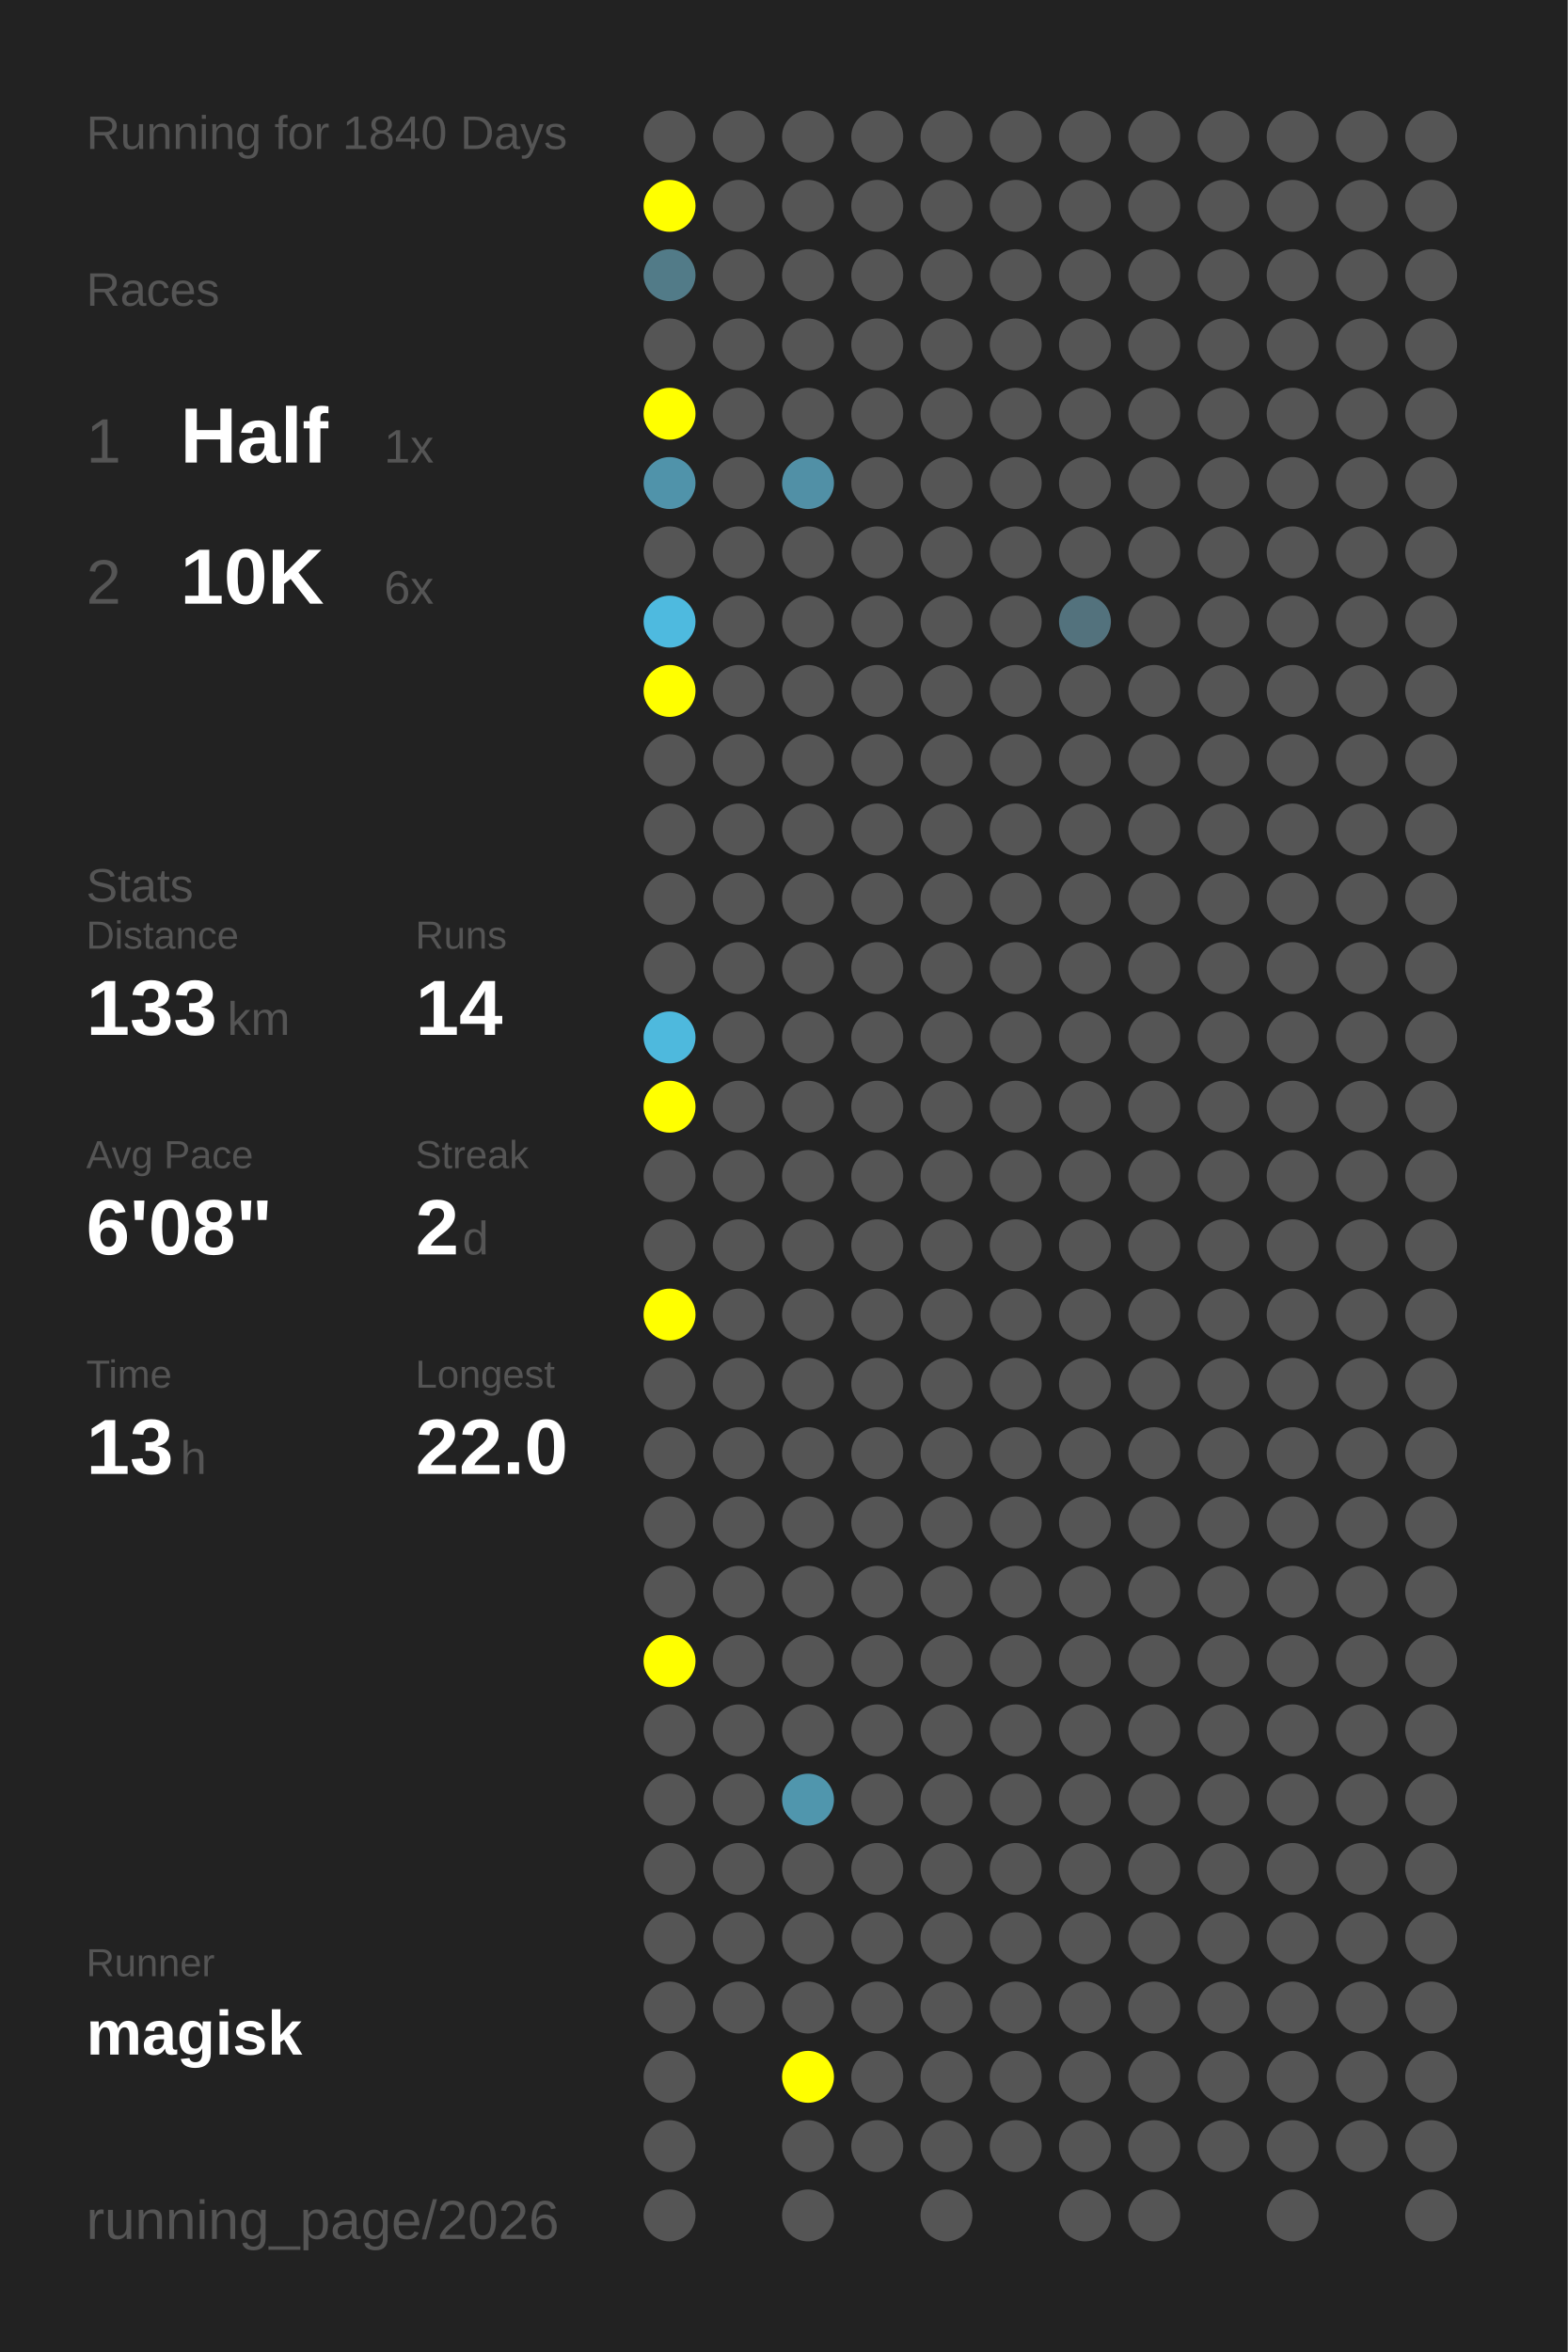
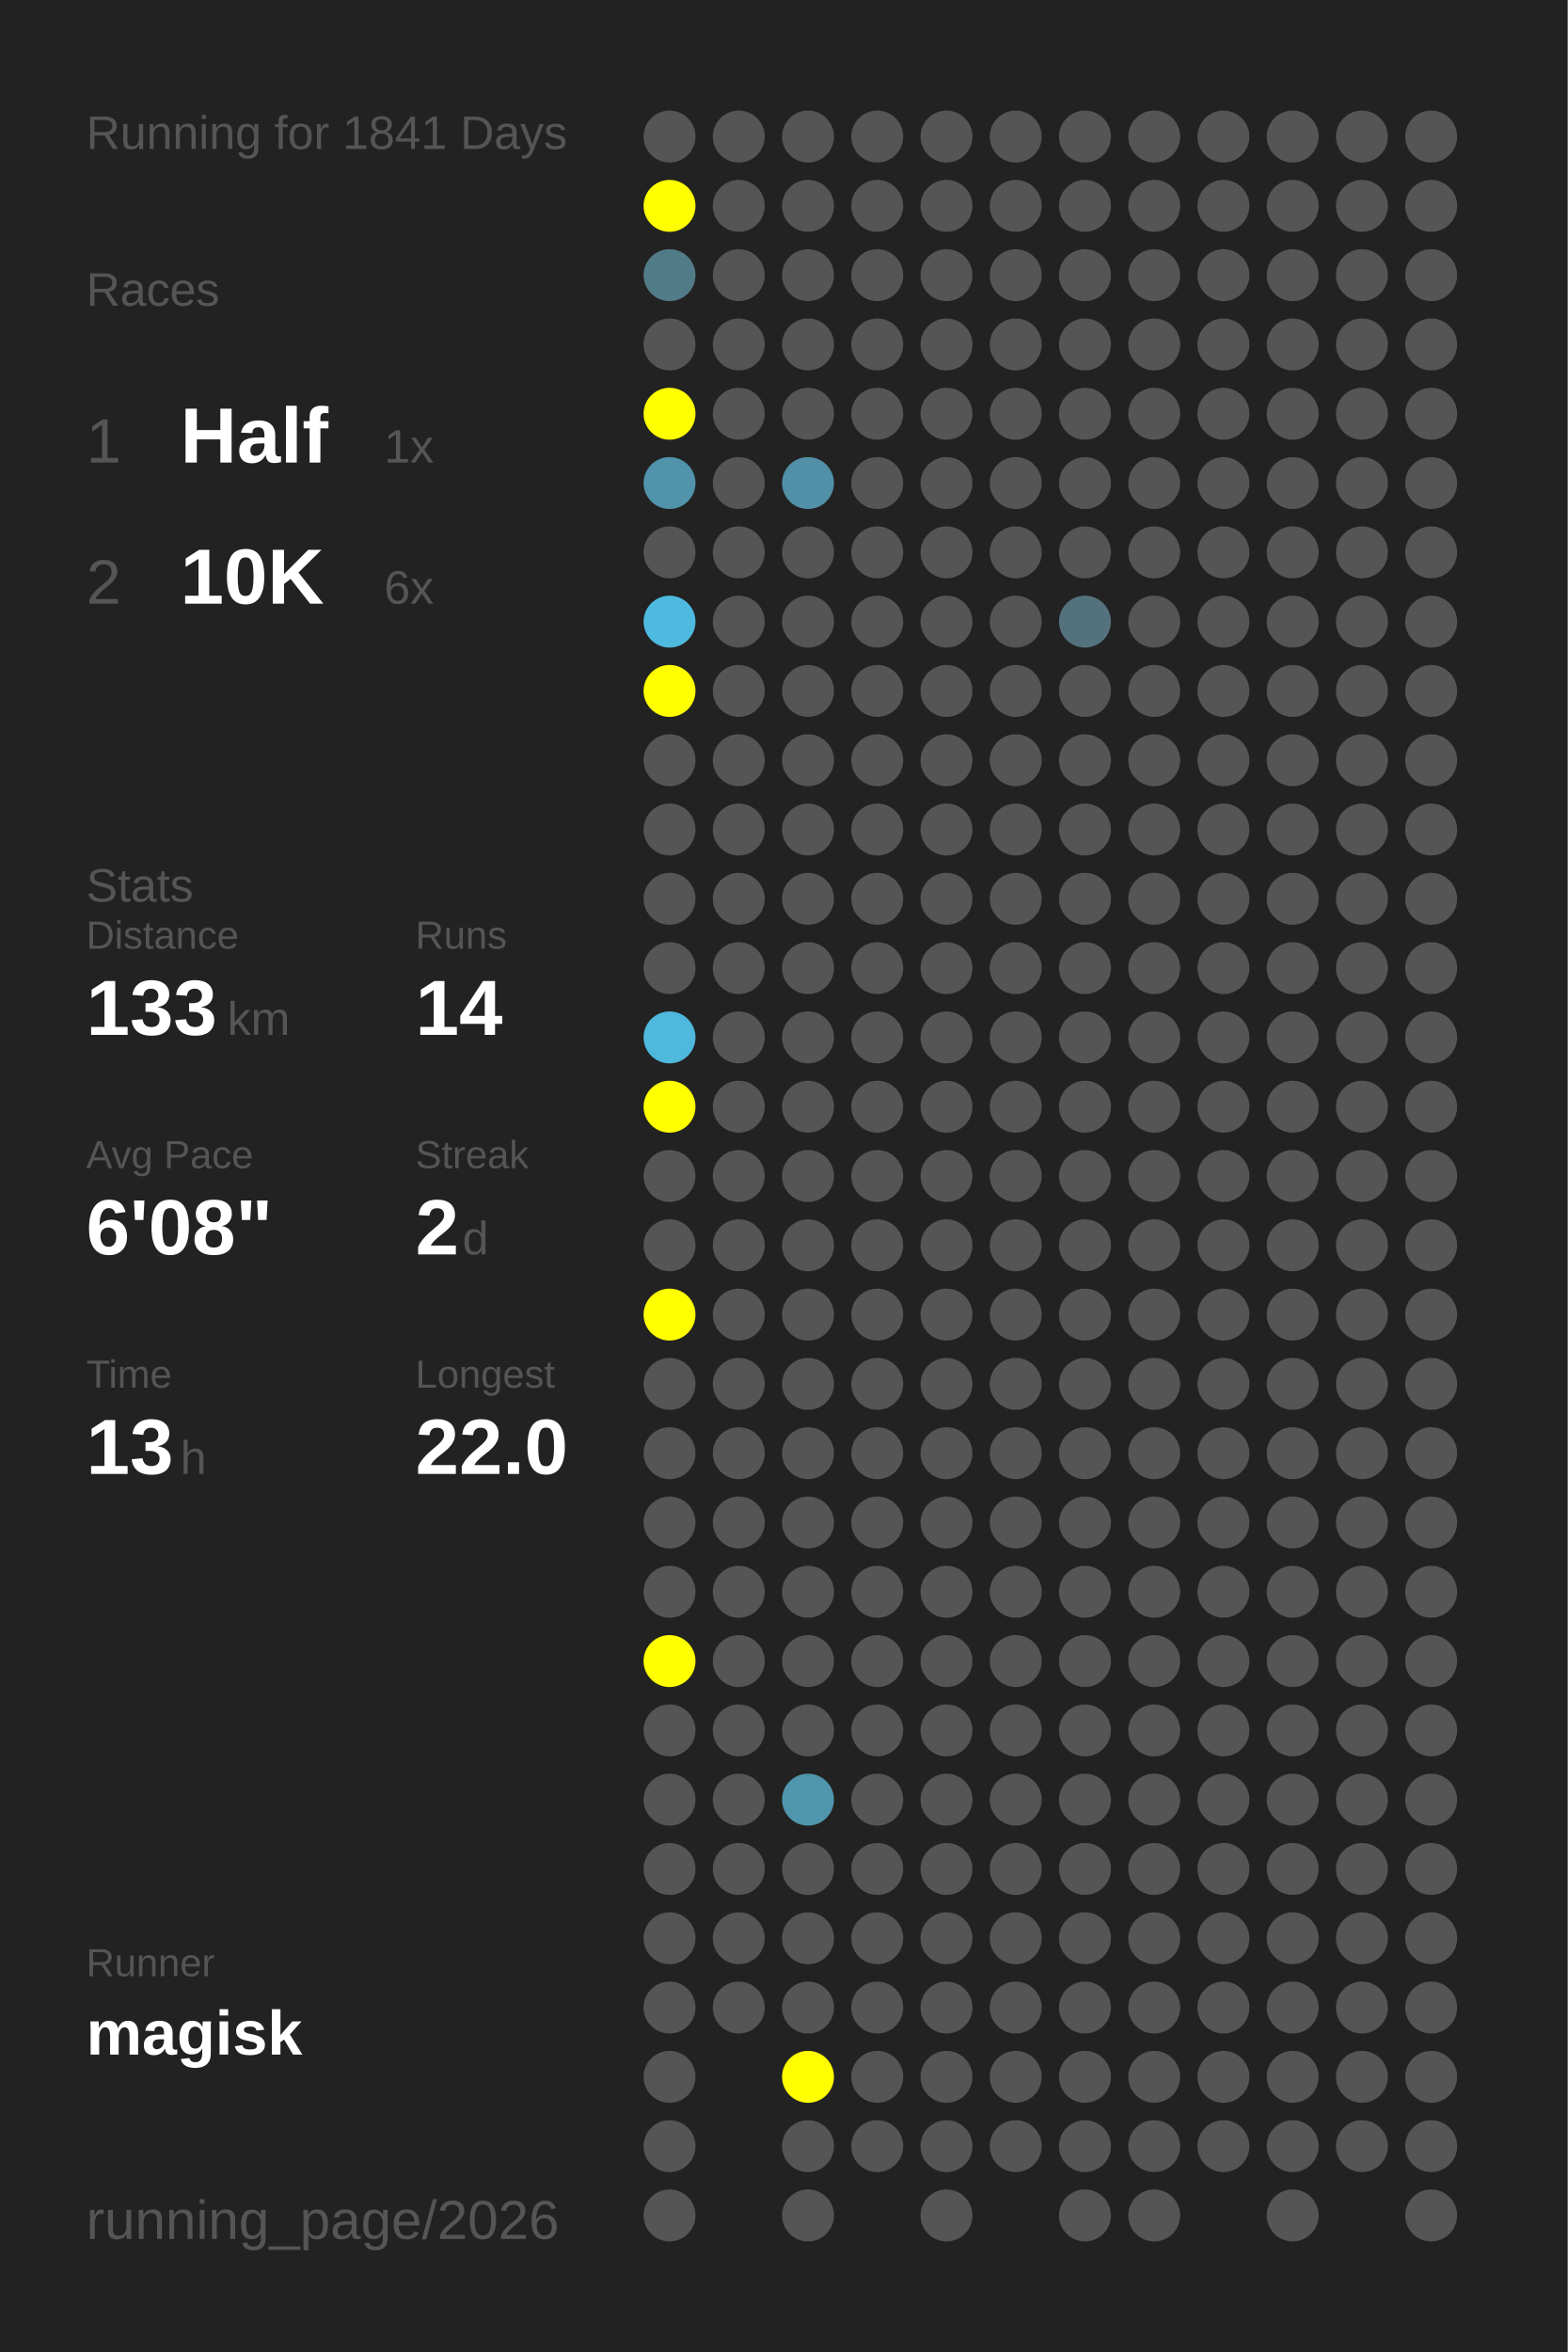
<svg xmlns="http://www.w3.org/2000/svg" baseProfile="full" height="300mm" version="1.1" viewBox="0,0,200,300" width="200mm">
  <defs />
  <rect fill="#222222" height="300" width="200" x="0" y="0" />
-   <text fill="#555555" style="font-size:6px; font-family:Arial;" x="11" y="19">Running for 1840 Days</text>
+   <text fill="#555555" style="font-size:6px; font-family:Arial;" x="11" y="19">Running for 1841 Days</text>
  <text fill="#555555" style="font-size:6px; font-family:Arial;" x="11" y="39">Races</text>
  <text fill="#555555" style="font-size:8px; font-family:Arial;" x="11" y="59">1</text>
  <text fill="#FFFFFF" style="font-size:10px; font-family:Arial; font-weight:bold;" x="23" y="59">Half</text>
  <text fill="#555555" style="font-size:6px; font-family:Arial;" x="49" y="59">1x</text>
  <text fill="#555555" style="font-size:8px; font-family:Arial;" x="11" y="77">2</text>
  <text fill="#FFFFFF" style="font-size:10px; font-family:Arial; font-weight:bold;" x="23" y="77">10K</text>
  <text fill="#555555" style="font-size:6px; font-family:Arial;" x="49" y="77">6x</text>
  <text fill="#555555" style="font-size:6px; font-family:Arial;" x="11" y="115">Stats</text>
  <text fill="#555555" style="font-size:5px; font-family:Arial;" x="11" y="121">Distance</text>
  <text fill="#FFFFFF" style="font-size:10px; font-family:Arial; font-weight:bold;" x="11" y="132">133</text>
  <text fill="#555555" style="font-size:6px; font-family:Arial;" x="29" y="132">km</text>
  <text fill="#555555" style="font-size:5px; font-family:Arial;" x="53" y="121">Runs</text>
  <text fill="#FFFFFF" style="font-size:10px; font-family:Arial; font-weight:bold;" x="53" y="132">14</text>
  <text fill="#555555" style="font-size:5px; font-family:Arial;" x="11" y="149">Avg Pace</text>
  <text fill="#FFFFFF" style="font-size:10px; font-family:Arial; font-weight:bold;" x="11" y="160">6'08"</text>
  <text fill="#555555" style="font-size:5px; font-family:Arial;" x="53" y="149">Streak</text>
  <text fill="#FFFFFF" style="font-size:10px; font-family:Arial; font-weight:bold;" x="53" y="160">2</text>
  <text fill="#555555" style="font-size:6px; font-family:Arial;" x="59" y="160">d</text>
  <text fill="#555555" style="font-size:5px; font-family:Arial;" x="11" y="177">Time</text>
  <text fill="#FFFFFF" style="font-size:10px; font-family:Arial; font-weight:bold;" x="11" y="188">13</text>
  <text fill="#555555" style="font-size:6px; font-family:Arial;" x="23" y="188">h</text>
  <text fill="#555555" style="font-size:5px; font-family:Arial;" x="53" y="177">Longest</text>
  <text fill="#FFFFFF" style="font-size:10px; font-family:Arial; font-weight:bold;" x="53" y="188">22.0</text>
  <text fill="#555555" style="font-size:5px; font-family:Arial;" x="11" y="252.065">Runner</text>
  <text fill="#FFFFFF" style="font-size:8px; font-family:Arial; font-weight:bold;" x="11" y="262.065">magisk</text>
  <text fill="#555555" style="font-size:7px; font-family:Arial;" x="11" y="285.581">running_page/2026</text>
  <circle cx="85.417" cy="17.419" fill="#555555" r="3.312" />
  <circle cx="85.417" cy="26.258" fill="#FFFF00" r="3.312" />
  <circle cx="85.417" cy="35.097" fill="#527b88" r="3.312" />
  <circle cx="85.417" cy="43.935" fill="#555555" r="3.312" />
  <circle cx="85.417" cy="52.774" fill="#FFFF00" r="3.312" />
  <circle cx="85.417" cy="61.613" fill="#5093aa" r="3.312" />
  <circle cx="85.417" cy="70.452" fill="#555555" r="3.312" />
  <circle cx="85.417" cy="79.29" fill="#4ebadf" r="3.312" />
  <circle cx="85.417" cy="88.129" fill="#FFFF00" r="3.312" />
  <circle cx="85.417" cy="96.968" fill="#555555" r="3.312" />
  <circle cx="85.417" cy="105.806" fill="#555555" r="3.312" />
  <circle cx="85.417" cy="114.645" fill="#555555" r="3.312" />
  <circle cx="85.417" cy="123.484" fill="#555555" r="3.312" />
  <circle cx="85.417" cy="132.323" fill="#4eb9dd" r="3.312" />
  <circle cx="85.417" cy="141.161" fill="#FFFF00" r="3.312" />
  <circle cx="85.417" cy="150" fill="#555555" r="3.312" />
  <circle cx="85.417" cy="158.839" fill="#555555" r="3.312" />
  <circle cx="85.417" cy="167.677" fill="#FFFF00" r="3.312" />
  <circle cx="85.417" cy="176.516" fill="#555555" r="3.312" />
  <circle cx="85.417" cy="185.355" fill="#555555" r="3.312" />
  <circle cx="85.417" cy="194.194" fill="#555555" r="3.312" />
  <circle cx="85.417" cy="203.032" fill="#555555" r="3.312" />
  <circle cx="85.417" cy="211.871" fill="#FFFF00" r="3.312" />
  <circle cx="85.417" cy="220.71" fill="#555555" r="3.312" />
  <circle cx="85.417" cy="229.548" fill="#555555" r="3.312" />
  <circle cx="85.417" cy="238.387" fill="#555555" r="3.312" />
  <circle cx="85.417" cy="247.226" fill="#555555" r="3.312" />
  <circle cx="85.417" cy="256.065" fill="#555555" r="3.312" />
  <circle cx="85.417" cy="264.903" fill="#555555" r="3.312" />
  <circle cx="85.417" cy="273.742" fill="#555555" r="3.312" />
  <circle cx="85.417" cy="282.581" fill="#555555" r="3.312" />
  <circle cx="94.25" cy="17.419" fill="#555555" r="3.312" />
  <circle cx="94.25" cy="26.258" fill="#555555" r="3.312" />
  <circle cx="94.25" cy="35.097" fill="#555555" r="3.312" />
  <circle cx="94.25" cy="43.935" fill="#555555" r="3.312" />
  <circle cx="94.25" cy="52.774" fill="#555555" r="3.312" />
  <circle cx="94.25" cy="61.613" fill="#555555" r="3.312" />
  <circle cx="94.25" cy="70.452" fill="#555555" r="3.312" />
  <circle cx="94.25" cy="79.29" fill="#555555" r="3.312" />
  <circle cx="94.25" cy="88.129" fill="#555555" r="3.312" />
  <circle cx="94.25" cy="96.968" fill="#555555" r="3.312" />
  <circle cx="94.25" cy="105.806" fill="#555555" r="3.312" />
  <circle cx="94.25" cy="114.645" fill="#555555" r="3.312" />
  <circle cx="94.25" cy="123.484" fill="#555555" r="3.312" />
  <circle cx="94.25" cy="132.323" fill="#555555" r="3.312" />
  <circle cx="94.25" cy="141.161" fill="#555555" r="3.312" />
  <circle cx="94.25" cy="150" fill="#555555" r="3.312" />
  <circle cx="94.25" cy="158.839" fill="#555555" r="3.312" />
  <circle cx="94.25" cy="167.677" fill="#555555" r="3.312" />
  <circle cx="94.25" cy="176.516" fill="#555555" r="3.312" />
  <circle cx="94.25" cy="185.355" fill="#555555" r="3.312" />
  <circle cx="94.25" cy="194.194" fill="#555555" r="3.312" />
  <circle cx="94.25" cy="203.032" fill="#555555" r="3.312" />
  <circle cx="94.25" cy="211.871" fill="#555555" r="3.312" />
  <circle cx="94.25" cy="220.71" fill="#555555" r="3.312" />
  <circle cx="94.25" cy="229.548" fill="#555555" r="3.312" />
  <circle cx="94.25" cy="238.387" fill="#555555" r="3.312" />
  <circle cx="94.25" cy="247.226" fill="#555555" r="3.312" />
  <circle cx="94.25" cy="256.065" fill="#555555" r="3.312" />
  <circle cx="103.083" cy="17.419" fill="#555555" r="3.312" />
  <circle cx="103.083" cy="26.258" fill="#555555" r="3.312" />
  <circle cx="103.083" cy="35.097" fill="#555555" r="3.312" />
  <circle cx="103.083" cy="43.935" fill="#555555" r="3.312" />
  <circle cx="103.083" cy="52.774" fill="#555555" r="3.312" />
  <circle cx="103.083" cy="61.613" fill="#5190a6" r="3.312" />
  <circle cx="103.083" cy="70.452" fill="#555555" r="3.312" />
  <circle cx="103.083" cy="79.29" fill="#555555" r="3.312" />
  <circle cx="103.083" cy="88.129" fill="#555555" r="3.312" />
  <circle cx="103.083" cy="96.968" fill="#555555" r="3.312" />
  <circle cx="103.083" cy="105.806" fill="#555555" r="3.312" />
  <circle cx="103.083" cy="114.645" fill="#555555" r="3.312" />
  <circle cx="103.083" cy="123.484" fill="#555555" r="3.312" />
  <circle cx="103.083" cy="132.323" fill="#555555" r="3.312" />
  <circle cx="103.083" cy="141.161" fill="#555555" r="3.312" />
  <circle cx="103.083" cy="150" fill="#555555" r="3.312" />
  <circle cx="103.083" cy="158.839" fill="#555555" r="3.312" />
  <circle cx="103.083" cy="167.677" fill="#555555" r="3.312" />
  <circle cx="103.083" cy="176.516" fill="#555555" r="3.312" />
  <circle cx="103.083" cy="185.355" fill="#555555" r="3.312" />
  <circle cx="103.083" cy="194.194" fill="#555555" r="3.312" />
  <circle cx="103.083" cy="203.032" fill="#555555" r="3.312" />
  <circle cx="103.083" cy="211.871" fill="#555555" r="3.312" />
  <circle cx="103.083" cy="220.71" fill="#555555" r="3.312" />
  <circle cx="103.083" cy="229.548" fill="#5096ad" r="3.312" />
  <circle cx="103.083" cy="238.387" fill="#555555" r="3.312" />
  <circle cx="103.083" cy="247.226" fill="#555555" r="3.312" />
  <circle cx="103.083" cy="256.065" fill="#555555" r="3.312" />
  <circle cx="103.083" cy="264.903" fill="#FFFF00" r="3.312" />
  <circle cx="103.083" cy="273.742" fill="#555555" r="3.312" />
  <circle cx="103.083" cy="282.581" fill="#555555" r="3.312" />
  <circle cx="111.917" cy="17.419" fill="#555555" r="3.312" />
  <circle cx="111.917" cy="26.258" fill="#555555" r="3.312" />
  <circle cx="111.917" cy="35.097" fill="#555555" r="3.312" />
  <circle cx="111.917" cy="43.935" fill="#555555" r="3.312" />
  <circle cx="111.917" cy="52.774" fill="#555555" r="3.312" />
  <circle cx="111.917" cy="61.613" fill="#555555" r="3.312" />
  <circle cx="111.917" cy="70.452" fill="#555555" r="3.312" />
  <circle cx="111.917" cy="79.29" fill="#555555" r="3.312" />
  <circle cx="111.917" cy="88.129" fill="#555555" r="3.312" />
  <circle cx="111.917" cy="96.968" fill="#555555" r="3.312" />
  <circle cx="111.917" cy="105.806" fill="#555555" r="3.312" />
  <circle cx="111.917" cy="114.645" fill="#555555" r="3.312" />
  <circle cx="111.917" cy="123.484" fill="#555555" r="3.312" />
  <circle cx="111.917" cy="132.323" fill="#555555" r="3.312" />
  <circle cx="111.917" cy="141.161" fill="#555555" r="3.312" />
  <circle cx="111.917" cy="150" fill="#555555" r="3.312" />
  <circle cx="111.917" cy="158.839" fill="#555555" r="3.312" />
  <circle cx="111.917" cy="167.677" fill="#555555" r="3.312" />
  <circle cx="111.917" cy="176.516" fill="#555555" r="3.312" />
  <circle cx="111.917" cy="185.355" fill="#555555" r="3.312" />
  <circle cx="111.917" cy="194.194" fill="#555555" r="3.312" />
  <circle cx="111.917" cy="203.032" fill="#555555" r="3.312" />
  <circle cx="111.917" cy="211.871" fill="#555555" r="3.312" />
  <circle cx="111.917" cy="220.71" fill="#555555" r="3.312" />
  <circle cx="111.917" cy="229.548" fill="#555555" r="3.312" />
  <circle cx="111.917" cy="238.387" fill="#555555" r="3.312" />
  <circle cx="111.917" cy="247.226" fill="#555555" r="3.312" />
  <circle cx="111.917" cy="256.065" fill="#555555" r="3.312" />
  <circle cx="111.917" cy="264.903" fill="#555555" r="3.312" />
  <circle cx="111.917" cy="273.742" fill="#555555" r="3.312" />
  <circle cx="120.75" cy="17.419" fill="#555555" r="3.312" />
  <circle cx="120.75" cy="26.258" fill="#555555" r="3.312" />
  <circle cx="120.75" cy="35.097" fill="#555555" r="3.312" />
  <circle cx="120.75" cy="43.935" fill="#555555" r="3.312" />
  <circle cx="120.75" cy="52.774" fill="#555555" r="3.312" />
  <circle cx="120.75" cy="61.613" fill="#555555" r="3.312" />
  <circle cx="120.75" cy="70.452" fill="#555555" r="3.312" />
  <circle cx="120.75" cy="79.29" fill="#555555" r="3.312" />
  <circle cx="120.75" cy="88.129" fill="#555555" r="3.312" />
  <circle cx="120.75" cy="96.968" fill="#555555" r="3.312" />
  <circle cx="120.75" cy="105.806" fill="#555555" r="3.312" />
  <circle cx="120.75" cy="114.645" fill="#555555" r="3.312" />
  <circle cx="120.75" cy="123.484" fill="#555555" r="3.312" />
  <circle cx="120.75" cy="132.323" fill="#555555" r="3.312" />
  <circle cx="120.75" cy="141.161" fill="#555555" r="3.312" />
  <circle cx="120.75" cy="150" fill="#555555" r="3.312" />
  <circle cx="120.75" cy="158.839" fill="#555555" r="3.312" />
  <circle cx="120.75" cy="167.677" fill="#555555" r="3.312" />
  <circle cx="120.75" cy="176.516" fill="#555555" r="3.312" />
  <circle cx="120.75" cy="185.355" fill="#555555" r="3.312" />
  <circle cx="120.75" cy="194.194" fill="#555555" r="3.312" />
  <circle cx="120.75" cy="203.032" fill="#555555" r="3.312" />
  <circle cx="120.75" cy="211.871" fill="#555555" r="3.312" />
  <circle cx="120.75" cy="220.71" fill="#555555" r="3.312" />
  <circle cx="120.75" cy="229.548" fill="#555555" r="3.312" />
  <circle cx="120.75" cy="238.387" fill="#555555" r="3.312" />
  <circle cx="120.75" cy="247.226" fill="#555555" r="3.312" />
  <circle cx="120.75" cy="256.065" fill="#555555" r="3.312" />
  <circle cx="120.75" cy="264.903" fill="#555555" r="3.312" />
  <circle cx="120.75" cy="273.742" fill="#555555" r="3.312" />
  <circle cx="120.75" cy="282.581" fill="#555555" r="3.312" />
  <circle cx="129.583" cy="17.419" fill="#555555" r="3.312" />
  <circle cx="129.583" cy="26.258" fill="#555555" r="3.312" />
  <circle cx="129.583" cy="35.097" fill="#555555" r="3.312" />
  <circle cx="129.583" cy="43.935" fill="#555555" r="3.312" />
  <circle cx="129.583" cy="52.774" fill="#555555" r="3.312" />
  <circle cx="129.583" cy="61.613" fill="#555555" r="3.312" />
  <circle cx="129.583" cy="70.452" fill="#555555" r="3.312" />
  <circle cx="129.583" cy="79.29" fill="#555555" r="3.312" />
  <circle cx="129.583" cy="88.129" fill="#555555" r="3.312" />
  <circle cx="129.583" cy="96.968" fill="#555555" r="3.312" />
  <circle cx="129.583" cy="105.806" fill="#555555" r="3.312" />
  <circle cx="129.583" cy="114.645" fill="#555555" r="3.312" />
  <circle cx="129.583" cy="123.484" fill="#555555" r="3.312" />
  <circle cx="129.583" cy="132.323" fill="#555555" r="3.312" />
  <circle cx="129.583" cy="141.161" fill="#555555" r="3.312" />
  <circle cx="129.583" cy="150" fill="#555555" r="3.312" />
  <circle cx="129.583" cy="158.839" fill="#555555" r="3.312" />
  <circle cx="129.583" cy="167.677" fill="#555555" r="3.312" />
  <circle cx="129.583" cy="176.516" fill="#555555" r="3.312" />
  <circle cx="129.583" cy="185.355" fill="#555555" r="3.312" />
  <circle cx="129.583" cy="194.194" fill="#555555" r="3.312" />
  <circle cx="129.583" cy="203.032" fill="#555555" r="3.312" />
  <circle cx="129.583" cy="211.871" fill="#555555" r="3.312" />
  <circle cx="129.583" cy="220.71" fill="#555555" r="3.312" />
  <circle cx="129.583" cy="229.548" fill="#555555" r="3.312" />
  <circle cx="129.583" cy="238.387" fill="#555555" r="3.312" />
  <circle cx="129.583" cy="247.226" fill="#555555" r="3.312" />
  <circle cx="129.583" cy="256.065" fill="#555555" r="3.312" />
  <circle cx="129.583" cy="264.903" fill="#555555" r="3.312" />
  <circle cx="129.583" cy="273.742" fill="#555555" r="3.312" />
  <circle cx="138.417" cy="17.419" fill="#555555" r="3.312" />
  <circle cx="138.417" cy="26.258" fill="#555555" r="3.312" />
  <circle cx="138.417" cy="35.097" fill="#555555" r="3.312" />
  <circle cx="138.417" cy="43.935" fill="#555555" r="3.312" />
  <circle cx="138.417" cy="52.774" fill="#555555" r="3.312" />
  <circle cx="138.417" cy="61.613" fill="#555555" r="3.312" />
  <circle cx="138.417" cy="70.452" fill="#555555" r="3.312" />
  <circle cx="138.417" cy="79.29" fill="#53727d" r="3.312" />
  <circle cx="138.417" cy="88.129" fill="#555555" r="3.312" />
  <circle cx="138.417" cy="96.968" fill="#555555" r="3.312" />
  <circle cx="138.417" cy="105.806" fill="#555555" r="3.312" />
  <circle cx="138.417" cy="114.645" fill="#555555" r="3.312" />
  <circle cx="138.417" cy="123.484" fill="#555555" r="3.312" />
  <circle cx="138.417" cy="132.323" fill="#555555" r="3.312" />
  <circle cx="138.417" cy="141.161" fill="#555555" r="3.312" />
  <circle cx="138.417" cy="150" fill="#555555" r="3.312" />
  <circle cx="138.417" cy="158.839" fill="#555555" r="3.312" />
  <circle cx="138.417" cy="167.677" fill="#555555" r="3.312" />
  <circle cx="138.417" cy="176.516" fill="#555555" r="3.312" />
  <circle cx="138.417" cy="185.355" fill="#555555" r="3.312" />
  <circle cx="138.417" cy="194.194" fill="#555555" r="3.312" />
  <circle cx="138.417" cy="203.032" fill="#555555" r="3.312" />
  <circle cx="138.417" cy="211.871" fill="#555555" r="3.312" />
  <circle cx="138.417" cy="220.71" fill="#555555" r="3.312" />
  <circle cx="138.417" cy="229.548" fill="#555555" r="3.312" />
  <circle cx="138.417" cy="238.387" fill="#555555" r="3.312" />
  <circle cx="138.417" cy="247.226" fill="#555555" r="3.312" />
  <circle cx="138.417" cy="256.065" fill="#555555" r="3.312" />
  <circle cx="138.417" cy="264.903" fill="#555555" r="3.312" />
  <circle cx="138.417" cy="273.742" fill="#555555" r="3.312" />
  <circle cx="138.417" cy="282.581" fill="#555555" r="3.312" />
  <circle cx="147.25" cy="17.419" fill="#555555" r="3.312" />
  <circle cx="147.25" cy="26.258" fill="#555555" r="3.312" />
  <circle cx="147.25" cy="35.097" fill="#555555" r="3.312" />
  <circle cx="147.25" cy="43.935" fill="#555555" r="3.312" />
  <circle cx="147.25" cy="52.774" fill="#555555" r="3.312" />
  <circle cx="147.25" cy="61.613" fill="#555555" r="3.312" />
  <circle cx="147.25" cy="70.452" fill="#555555" r="3.312" />
  <circle cx="147.25" cy="79.29" fill="#555555" r="3.312" />
  <circle cx="147.25" cy="88.129" fill="#555555" r="3.312" />
  <circle cx="147.25" cy="96.968" fill="#555555" r="3.312" />
  <circle cx="147.25" cy="105.806" fill="#555555" r="3.312" />
  <circle cx="147.25" cy="114.645" fill="#555555" r="3.312" />
  <circle cx="147.25" cy="123.484" fill="#555555" r="3.312" />
  <circle cx="147.25" cy="132.323" fill="#555555" r="3.312" />
  <circle cx="147.25" cy="141.161" fill="#555555" r="3.312" />
  <circle cx="147.25" cy="150" fill="#555555" r="3.312" />
  <circle cx="147.25" cy="158.839" fill="#555555" r="3.312" />
  <circle cx="147.25" cy="167.677" fill="#555555" r="3.312" />
  <circle cx="147.25" cy="176.516" fill="#555555" r="3.312" />
  <circle cx="147.25" cy="185.355" fill="#555555" r="3.312" />
  <circle cx="147.25" cy="194.194" fill="#555555" r="3.312" />
  <circle cx="147.25" cy="203.032" fill="#555555" r="3.312" />
  <circle cx="147.25" cy="211.871" fill="#555555" r="3.312" />
  <circle cx="147.25" cy="220.71" fill="#555555" r="3.312" />
  <circle cx="147.25" cy="229.548" fill="#555555" r="3.312" />
  <circle cx="147.25" cy="238.387" fill="#555555" r="3.312" />
  <circle cx="147.25" cy="247.226" fill="#555555" r="3.312" />
  <circle cx="147.25" cy="256.065" fill="#555555" r="3.312" />
  <circle cx="147.25" cy="264.903" fill="#555555" r="3.312" />
  <circle cx="147.25" cy="273.742" fill="#555555" r="3.312" />
  <circle cx="147.25" cy="282.581" fill="#555555" r="3.312" />
  <circle cx="156.083" cy="17.419" fill="#555555" r="3.312" />
  <circle cx="156.083" cy="26.258" fill="#555555" r="3.312" />
  <circle cx="156.083" cy="35.097" fill="#555555" r="3.312" />
  <circle cx="156.083" cy="43.935" fill="#555555" r="3.312" />
  <circle cx="156.083" cy="52.774" fill="#555555" r="3.312" />
  <circle cx="156.083" cy="61.613" fill="#555555" r="3.312" />
  <circle cx="156.083" cy="70.452" fill="#555555" r="3.312" />
  <circle cx="156.083" cy="79.29" fill="#555555" r="3.312" />
  <circle cx="156.083" cy="88.129" fill="#555555" r="3.312" />
  <circle cx="156.083" cy="96.968" fill="#555555" r="3.312" />
  <circle cx="156.083" cy="105.806" fill="#555555" r="3.312" />
  <circle cx="156.083" cy="114.645" fill="#555555" r="3.312" />
  <circle cx="156.083" cy="123.484" fill="#555555" r="3.312" />
  <circle cx="156.083" cy="132.323" fill="#555555" r="3.312" />
  <circle cx="156.083" cy="141.161" fill="#555555" r="3.312" />
  <circle cx="156.083" cy="150" fill="#555555" r="3.312" />
  <circle cx="156.083" cy="158.839" fill="#555555" r="3.312" />
  <circle cx="156.083" cy="167.677" fill="#555555" r="3.312" />
  <circle cx="156.083" cy="176.516" fill="#555555" r="3.312" />
  <circle cx="156.083" cy="185.355" fill="#555555" r="3.312" />
  <circle cx="156.083" cy="194.194" fill="#555555" r="3.312" />
  <circle cx="156.083" cy="203.032" fill="#555555" r="3.312" />
  <circle cx="156.083" cy="211.871" fill="#555555" r="3.312" />
  <circle cx="156.083" cy="220.71" fill="#555555" r="3.312" />
  <circle cx="156.083" cy="229.548" fill="#555555" r="3.312" />
  <circle cx="156.083" cy="238.387" fill="#555555" r="3.312" />
  <circle cx="156.083" cy="247.226" fill="#555555" r="3.312" />
  <circle cx="156.083" cy="256.065" fill="#555555" r="3.312" />
  <circle cx="156.083" cy="264.903" fill="#555555" r="3.312" />
  <circle cx="156.083" cy="273.742" fill="#555555" r="3.312" />
  <circle cx="164.917" cy="17.419" fill="#555555" r="3.312" />
  <circle cx="164.917" cy="26.258" fill="#555555" r="3.312" />
  <circle cx="164.917" cy="35.097" fill="#555555" r="3.312" />
  <circle cx="164.917" cy="43.935" fill="#555555" r="3.312" />
  <circle cx="164.917" cy="52.774" fill="#555555" r="3.312" />
  <circle cx="164.917" cy="61.613" fill="#555555" r="3.312" />
  <circle cx="164.917" cy="70.452" fill="#555555" r="3.312" />
  <circle cx="164.917" cy="79.29" fill="#555555" r="3.312" />
  <circle cx="164.917" cy="88.129" fill="#555555" r="3.312" />
  <circle cx="164.917" cy="96.968" fill="#555555" r="3.312" />
  <circle cx="164.917" cy="105.806" fill="#555555" r="3.312" />
  <circle cx="164.917" cy="114.645" fill="#555555" r="3.312" />
  <circle cx="164.917" cy="123.484" fill="#555555" r="3.312" />
  <circle cx="164.917" cy="132.323" fill="#555555" r="3.312" />
  <circle cx="164.917" cy="141.161" fill="#555555" r="3.312" />
  <circle cx="164.917" cy="150" fill="#555555" r="3.312" />
  <circle cx="164.917" cy="158.839" fill="#555555" r="3.312" />
  <circle cx="164.917" cy="167.677" fill="#555555" r="3.312" />
  <circle cx="164.917" cy="176.516" fill="#555555" r="3.312" />
  <circle cx="164.917" cy="185.355" fill="#555555" r="3.312" />
  <circle cx="164.917" cy="194.194" fill="#555555" r="3.312" />
  <circle cx="164.917" cy="203.032" fill="#555555" r="3.312" />
  <circle cx="164.917" cy="211.871" fill="#555555" r="3.312" />
  <circle cx="164.917" cy="220.71" fill="#555555" r="3.312" />
  <circle cx="164.917" cy="229.548" fill="#555555" r="3.312" />
  <circle cx="164.917" cy="238.387" fill="#555555" r="3.312" />
  <circle cx="164.917" cy="247.226" fill="#555555" r="3.312" />
  <circle cx="164.917" cy="256.065" fill="#555555" r="3.312" />
  <circle cx="164.917" cy="264.903" fill="#555555" r="3.312" />
  <circle cx="164.917" cy="273.742" fill="#555555" r="3.312" />
  <circle cx="164.917" cy="282.581" fill="#555555" r="3.312" />
  <circle cx="173.75" cy="17.419" fill="#555555" r="3.312" />
  <circle cx="173.75" cy="26.258" fill="#555555" r="3.312" />
  <circle cx="173.75" cy="35.097" fill="#555555" r="3.312" />
  <circle cx="173.75" cy="43.935" fill="#555555" r="3.312" />
  <circle cx="173.75" cy="52.774" fill="#555555" r="3.312" />
  <circle cx="173.75" cy="61.613" fill="#555555" r="3.312" />
  <circle cx="173.75" cy="70.452" fill="#555555" r="3.312" />
  <circle cx="173.75" cy="79.29" fill="#555555" r="3.312" />
  <circle cx="173.75" cy="88.129" fill="#555555" r="3.312" />
  <circle cx="173.75" cy="96.968" fill="#555555" r="3.312" />
  <circle cx="173.75" cy="105.806" fill="#555555" r="3.312" />
  <circle cx="173.75" cy="114.645" fill="#555555" r="3.312" />
  <circle cx="173.75" cy="123.484" fill="#555555" r="3.312" />
  <circle cx="173.75" cy="132.323" fill="#555555" r="3.312" />
  <circle cx="173.75" cy="141.161" fill="#555555" r="3.312" />
  <circle cx="173.75" cy="150" fill="#555555" r="3.312" />
  <circle cx="173.75" cy="158.839" fill="#555555" r="3.312" />
  <circle cx="173.75" cy="167.677" fill="#555555" r="3.312" />
  <circle cx="173.75" cy="176.516" fill="#555555" r="3.312" />
  <circle cx="173.75" cy="185.355" fill="#555555" r="3.312" />
  <circle cx="173.75" cy="194.194" fill="#555555" r="3.312" />
  <circle cx="173.75" cy="203.032" fill="#555555" r="3.312" />
  <circle cx="173.75" cy="211.871" fill="#555555" r="3.312" />
  <circle cx="173.75" cy="220.71" fill="#555555" r="3.312" />
  <circle cx="173.75" cy="229.548" fill="#555555" r="3.312" />
  <circle cx="173.75" cy="238.387" fill="#555555" r="3.312" />
  <circle cx="173.75" cy="247.226" fill="#555555" r="3.312" />
  <circle cx="173.75" cy="256.065" fill="#555555" r="3.312" />
  <circle cx="173.75" cy="264.903" fill="#555555" r="3.312" />
  <circle cx="173.75" cy="273.742" fill="#555555" r="3.312" />
  <circle cx="182.583" cy="17.419" fill="#555555" r="3.312" />
  <circle cx="182.583" cy="26.258" fill="#555555" r="3.312" />
  <circle cx="182.583" cy="35.097" fill="#555555" r="3.312" />
  <circle cx="182.583" cy="43.935" fill="#555555" r="3.312" />
  <circle cx="182.583" cy="52.774" fill="#555555" r="3.312" />
  <circle cx="182.583" cy="61.613" fill="#555555" r="3.312" />
  <circle cx="182.583" cy="70.452" fill="#555555" r="3.312" />
  <circle cx="182.583" cy="79.29" fill="#555555" r="3.312" />
  <circle cx="182.583" cy="88.129" fill="#555555" r="3.312" />
  <circle cx="182.583" cy="96.968" fill="#555555" r="3.312" />
  <circle cx="182.583" cy="105.806" fill="#555555" r="3.312" />
  <circle cx="182.583" cy="114.645" fill="#555555" r="3.312" />
  <circle cx="182.583" cy="123.484" fill="#555555" r="3.312" />
  <circle cx="182.583" cy="132.323" fill="#555555" r="3.312" />
  <circle cx="182.583" cy="141.161" fill="#555555" r="3.312" />
  <circle cx="182.583" cy="150" fill="#555555" r="3.312" />
  <circle cx="182.583" cy="158.839" fill="#555555" r="3.312" />
  <circle cx="182.583" cy="167.677" fill="#555555" r="3.312" />
  <circle cx="182.583" cy="176.516" fill="#555555" r="3.312" />
  <circle cx="182.583" cy="185.355" fill="#555555" r="3.312" />
  <circle cx="182.583" cy="194.194" fill="#555555" r="3.312" />
  <circle cx="182.583" cy="203.032" fill="#555555" r="3.312" />
  <circle cx="182.583" cy="211.871" fill="#555555" r="3.312" />
  <circle cx="182.583" cy="220.71" fill="#555555" r="3.312" />
  <circle cx="182.583" cy="229.548" fill="#555555" r="3.312" />
  <circle cx="182.583" cy="238.387" fill="#555555" r="3.312" />
  <circle cx="182.583" cy="247.226" fill="#555555" r="3.312" />
  <circle cx="182.583" cy="256.065" fill="#555555" r="3.312" />
  <circle cx="182.583" cy="264.903" fill="#555555" r="3.312" />
  <circle cx="182.583" cy="273.742" fill="#555555" r="3.312" />
  <circle cx="182.583" cy="282.581" fill="#555555" r="3.312" />
</svg>
